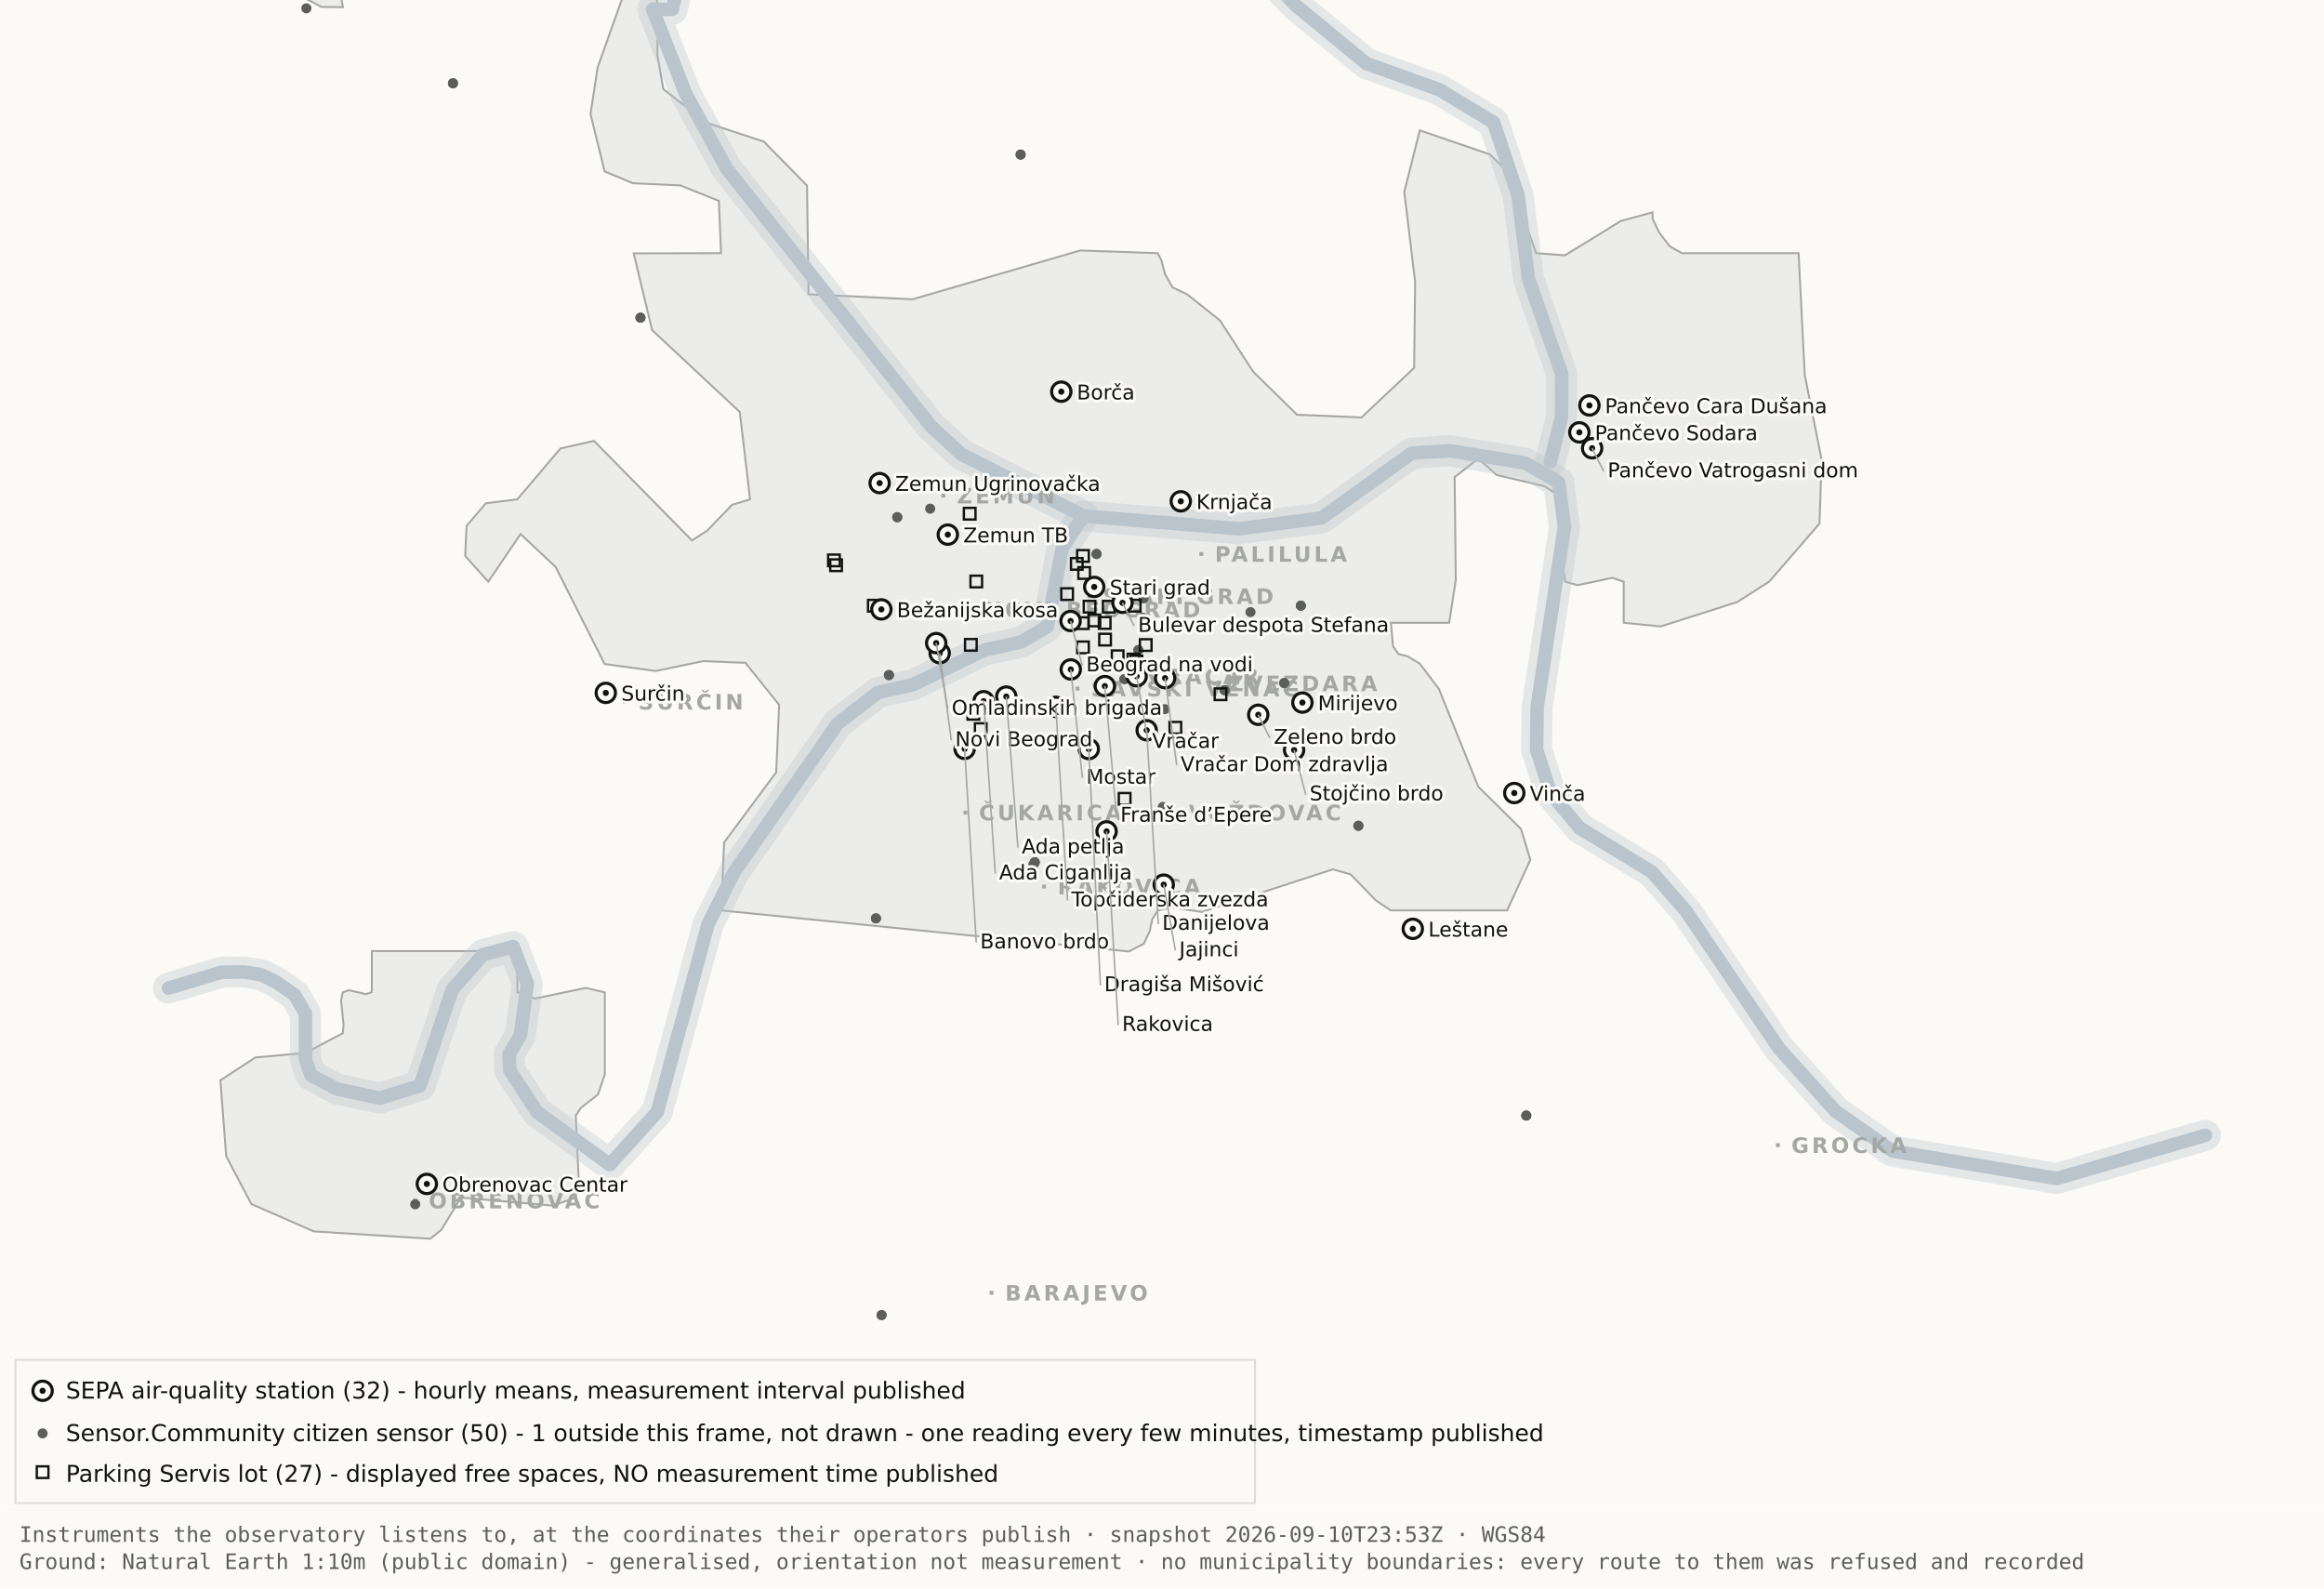
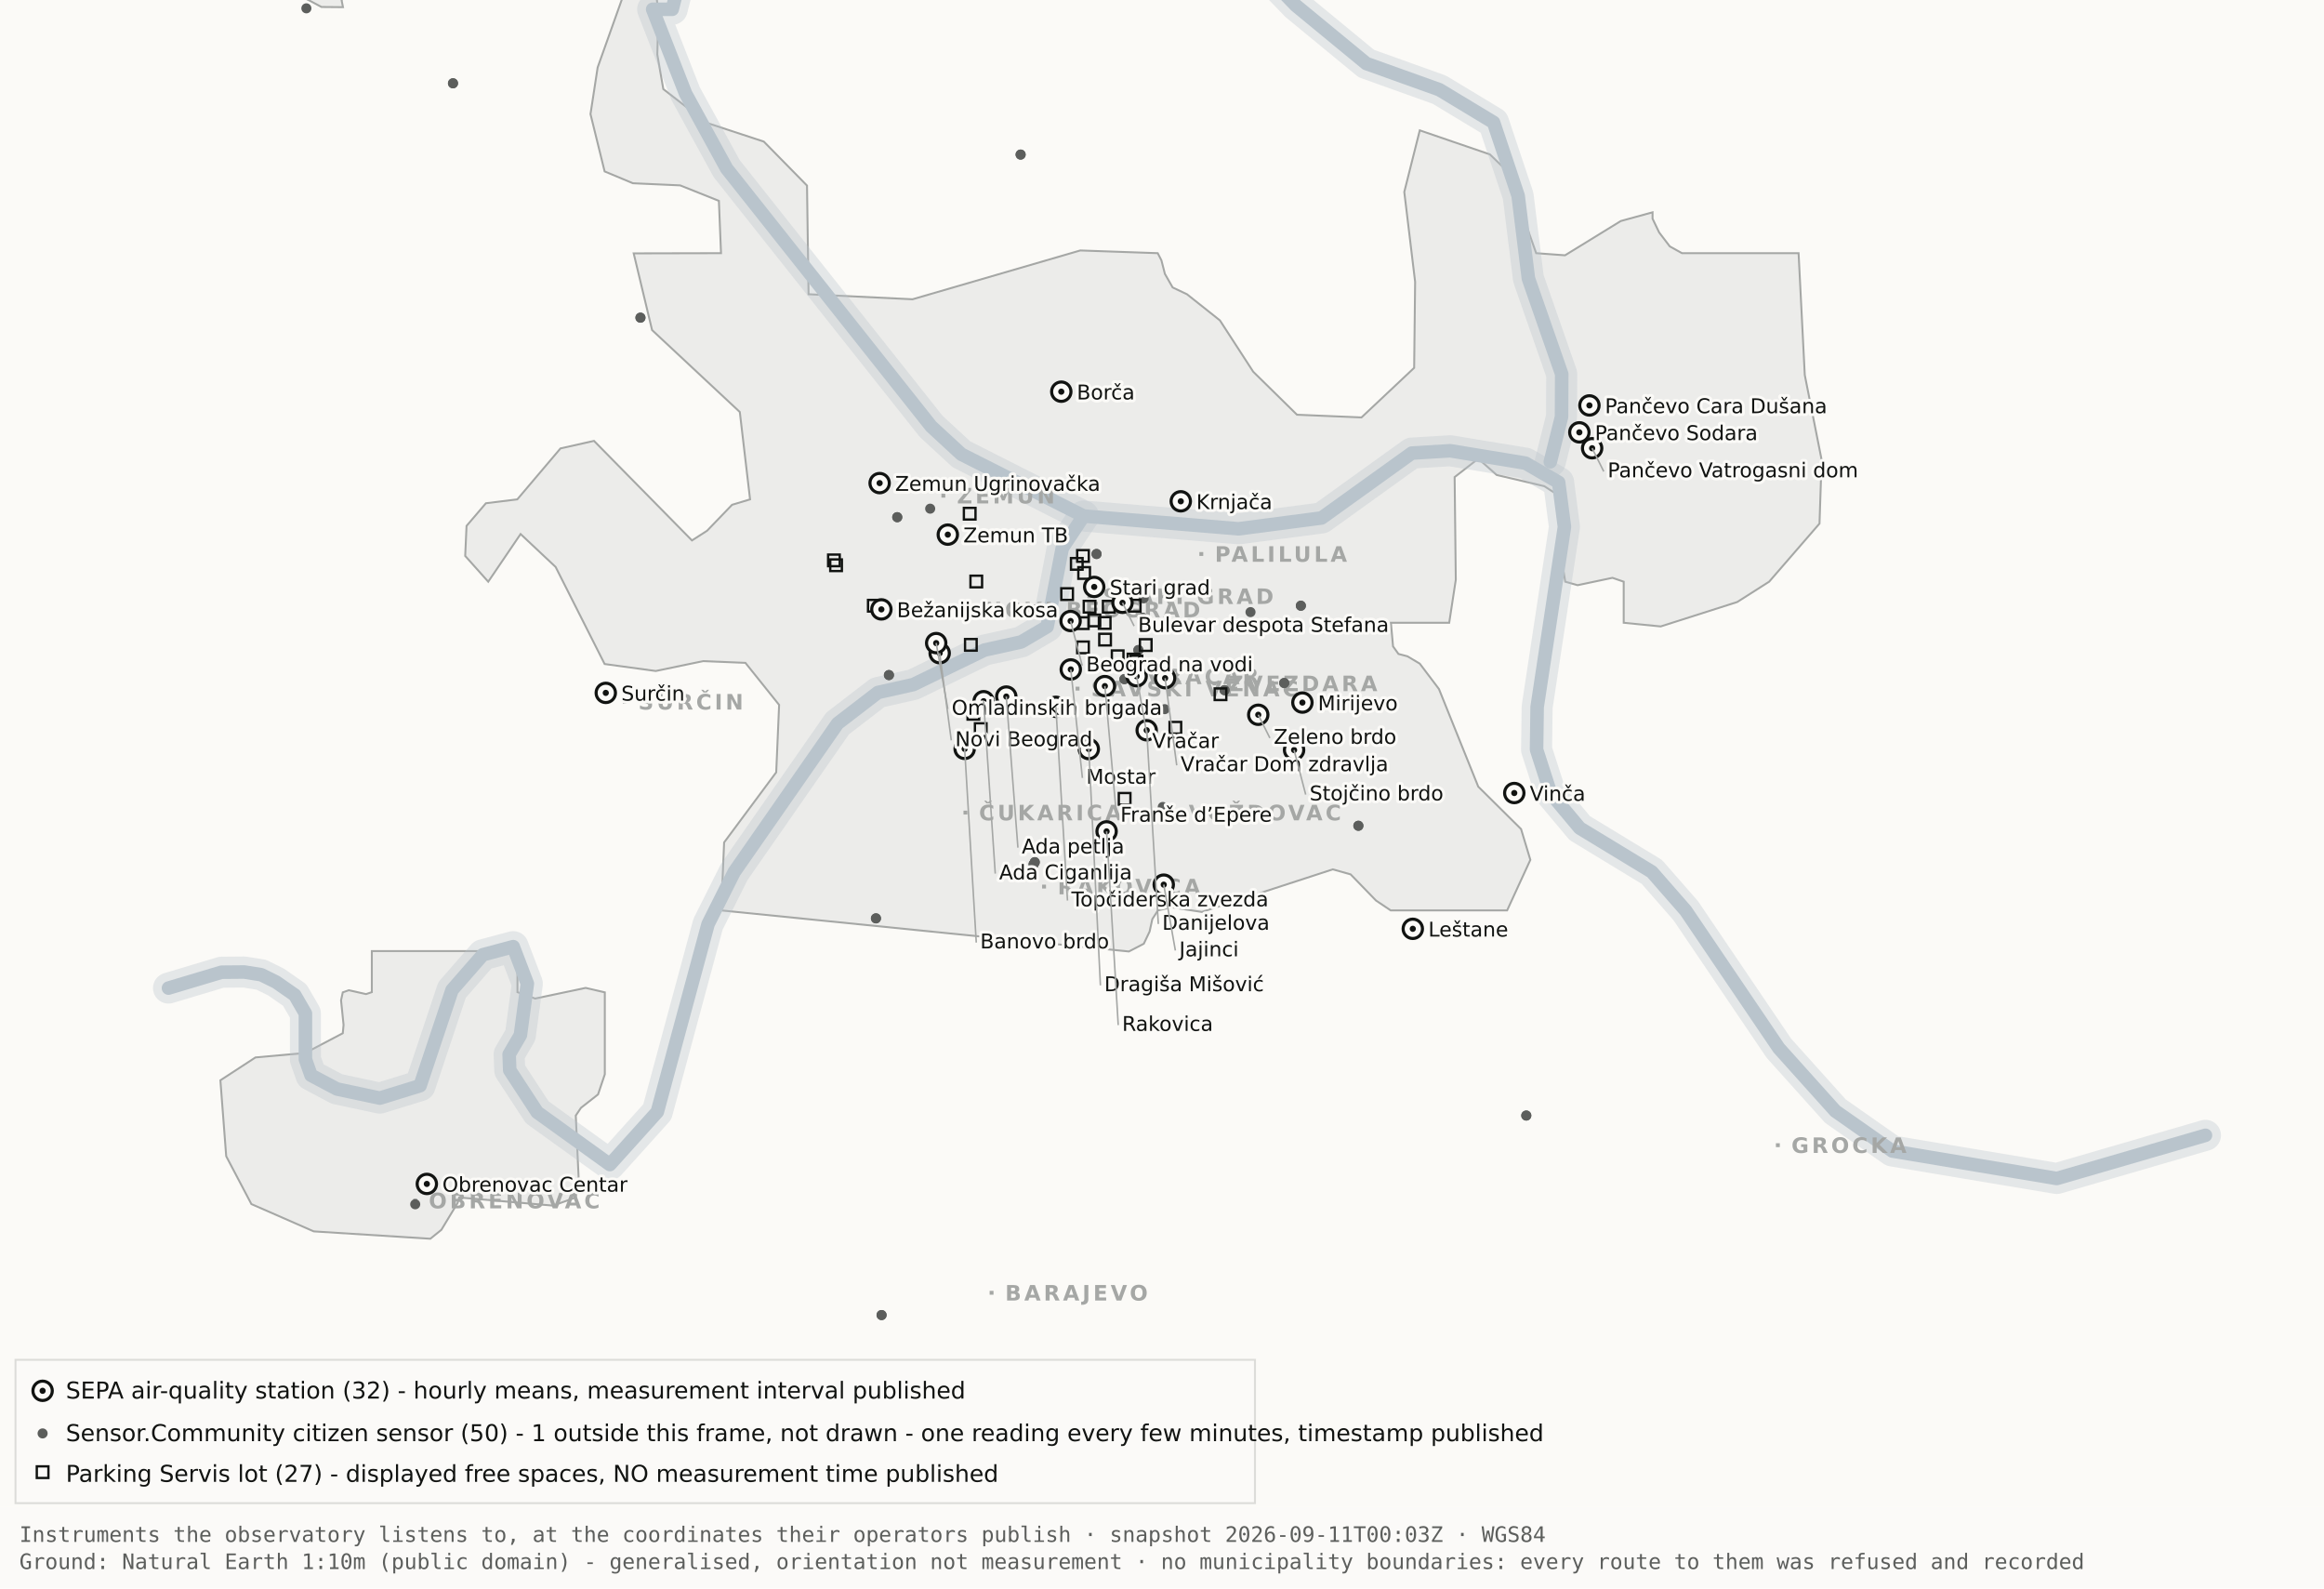
<svg xmlns="http://www.w3.org/2000/svg" viewBox="0 0 1200 820" width="1200" height="820" role="img" aria-label="Map 1 - Instruments">
  <rect x="0" y="0" width="1200" height="820" fill="#fbfaf7" />
  <path d="M192.0,-34.8 L192.1,-17.6 L189.5,-19.9 L182.4,-10.7 L176.4,0.2 L177.1,3.7 L166.0,3.6 L138.0,-11.3 L131.8,-17.6 L130.3,-34.7 L134.1,-45.9 L158.3,-76.4 L166.7,-82.3 L177.1,-81.2 L183.0,-72.1 L192.0,-34.8 Z" fill="#ececea" stroke="#a5a7a5" stroke-width="1" fill-rule="evenodd" />
  <path d="M417.5,151.9 L471.2,154.5 L557.8,129.3 L597.8,130.7 L599.7,134.4 L601.5,141.4 L605.5,148.4 L612.9,151.9 L629.9,165.4 L647.1,191.9 L669.7,214.1 L703.0,215.5 L730.2,189.9 L730.7,145.5 L725.1,99.1 L733.1,67.3 L769.3,79.7 L778.2,88.3 L793.2,130.7 L808.1,131.8 L836.9,114.1 L853.3,109.6 L853.3,112.9 L856.7,120.0 L862.2,127.2 L868.5,130.7 L928.7,130.7 L931.9,193.6 L940.6,237.4 L939.5,270.3 L913.5,300.3 L897.0,310.8 L857.5,323.4 L838.4,321.5 L838.4,300.3 L832.6,298.3 L814.6,302.1 L808.2,300.3 L806.9,292.0 L809.7,266.1 L808.2,258.0 L797.4,251.0 L772.8,245.2 L763.3,236.8 L751.1,246.3 L751.7,299.3 L748.3,321.5 L718.2,321.5 L719.3,333.7 L722.1,337.6 L726.7,338.8 L733.1,342.6 L743.0,355.7 L763.3,406.1 L785.4,428.0 L790.2,443.9 L778.2,470.0 L718.1,470.0 L710.5,464.9 L697.4,451.4 L688.2,448.8 L620.6,470.8 L604.9,468.4 L597.9,470.0 L595.0,474.5 L593.6,480.9 L590.6,487.2 L582.9,491.2 L372.4,470.0 L373.9,434.9 L400.8,398.7 L402.3,363.9 L384.9,342.2 L363.1,341.3 L338.6,346.4 L312.2,342.8 L286.9,292.7 L268.8,275.7 L252.1,300.3 L240.2,287.0 L240.9,271.5 L250.9,259.8 L267.1,257.8 L289.4,231.5 L306.7,227.6 L357.3,279.0 L365.1,274.0 L378.0,260.6 L387.3,257.8 L382.0,212.7 L336.7,170.4 L327.2,130.8 L372.3,130.7 L371.2,103.7 L351.2,95.7 L326.8,94.6 L312.2,88.5 L304.9,58.9 L308.6,34.8 L327.3,-17.7 L337.9,-11.0 L340.0,6.7 L339.4,28.1 L342.5,46.0 L364.9,63.4 L394.4,73.1 L416.7,95.8 L417.5,151.9 Z" fill="#ececea" stroke="#a5a7a5" stroke-width="1" fill-rule="evenodd" />
  <path d="M267.2,512.2 L276.3,515.5 L302.4,510.0 L312.3,512.3 L312.3,554.6 L308.8,565.0 L300.0,571.9 L297.3,575.9 L298.9,610.7 L297.2,618.2 L285.6,622.4 L237.1,618.2 L236.3,621.0 L227.9,634.9 L222.2,639.5 L162.0,635.7 L129.8,621.6 L116.8,596.9 L113.8,557.7 L131.9,545.9 L157.6,543.6 L177.0,533.4 L177.4,529.1 L176.1,516.4 L177.0,512.3 L180.1,511.2 L189.0,513.2 L192.0,512.2 L192.0,491.0 L267.2,491.0 L267.2,512.2 Z" fill="#ececea" stroke="#a5a7a5" stroke-width="1" fill-rule="evenodd" />
  <path d="M87.0,510.1 L114.4,501.9 L126.1,501.8 L134.9,503.2 L142.6,507.0 L152.2,513.7 L157.7,523.2 L157.7,546.9 L160.6,555.1 L174.0,562.2 L196.1,566.9 L216.9,560.5 L233.4,511.1 L249.3,492.9 L265.0,488.7 L272.3,507.8 L268.7,534.4 L262.9,544.3 L263.2,552.5 L277.4,574.2 L314.9,601.2 L339.4,574.0 L365.6,477.1 L379.1,450.2 L432.5,373.5 L453.3,357.5 L471.6,353.4 L508.3,335.6 L527.3,331.4 L540.7,323.5 L548.5,283.0 L559.5,266.4" fill="none" stroke="#b9c4cc" stroke-width="16" stroke-opacity="0.35" stroke-linejoin="round" stroke-linecap="round" />
  <path d="M411.7,-177.5 L426.7,-103.9 L394.7,-58.3 L355.0,-26.6 L347.1,4.8 L337.0,4.8 L354.0,48.3 L375.2,87.0 L480.8,220.1 L496.4,234.5 L559.5,266.4 L639.5,273.0 L682.4,267.4 L729.0,233.9 L748.8,232.7 L787.7,239.1 L804.8,249.0 L807.8,272.0 L793.7,365.0 L793.4,387.0 L800.7,409.6 L815.7,427.5 L852.9,450.1 L870.4,470.1 L918.5,541.1 L947.7,573.6 L977.1,594.2 L1062.0,608.4 L1138.8,586.1" fill="none" stroke="#b9c4cc" stroke-width="16" stroke-opacity="0.35" stroke-linejoin="round" stroke-linecap="round" />
  <path d="M534.0,-142.1 L558.9,-95.2 L590.2,-64.2 L638.6,-28.7 L669.2,2.9 L705.5,32.8 L743.2,46.3 L771.2,63.2 L783.9,101.1 L789.2,143.8 L806.4,193.1 L806.3,215.2 L800.5,238.4" fill="none" stroke="#b9c4cc" stroke-width="16" stroke-opacity="0.35" stroke-linejoin="round" stroke-linecap="round" />
  <path d="M87.0,510.1 L114.4,501.9 L126.1,501.8 L134.9,503.2 L142.6,507.0 L152.2,513.7 L157.7,523.2 L157.7,546.9 L160.6,555.1 L174.0,562.2 L196.1,566.9 L216.9,560.5 L233.4,511.1 L249.3,492.9 L265.0,488.7 L272.3,507.8 L268.7,534.4 L262.9,544.3 L263.2,552.5 L277.4,574.2 L314.9,601.2 L339.4,574.0 L365.6,477.1 L379.1,450.2 L432.5,373.5 L453.3,357.5 L471.6,353.4 L508.3,335.6 L527.3,331.4 L540.7,323.5 L548.5,283.0 L559.5,266.4" fill="none" stroke="#b9c4cc" stroke-width="7" stroke-opacity="1" stroke-linejoin="round" stroke-linecap="round" />
  <path d="M411.7,-177.5 L426.7,-103.9 L394.7,-58.3 L355.0,-26.6 L347.1,4.8 L337.0,4.8 L354.0,48.3 L375.2,87.0 L480.8,220.1 L496.4,234.5 L559.5,266.4 L639.5,273.0 L682.4,267.4 L729.0,233.9 L748.8,232.7 L787.7,239.1 L804.8,249.0 L807.8,272.0 L793.7,365.0 L793.4,387.0 L800.7,409.6 L815.7,427.5 L852.9,450.1 L870.4,470.1 L918.5,541.1 L947.7,573.6 L977.1,594.2 L1062.0,608.4 L1138.8,586.1" fill="none" stroke="#b9c4cc" stroke-width="7" stroke-opacity="1" stroke-linejoin="round" stroke-linecap="round" />
  <path d="M534.0,-142.1 L558.9,-95.2 L590.2,-64.2 L638.6,-28.7 L669.2,2.9 L705.5,32.8 L743.2,46.3 L771.2,63.2 L783.9,101.1 L789.2,143.8 L806.4,193.1 L806.3,215.2 L800.5,238.4" fill="none" stroke="#b9c4cc" stroke-width="7" stroke-opacity="1" stroke-linejoin="round" stroke-linecap="round" />
  <rect x="561.5" y="306.8" width="2" height="2" fill="#a5a7a5" />
  <text x="569.5" y="311.8" font-family="Carlito, DejaVu Sans, Arial, sans-serif" font-size="11" font-weight="600" letter-spacing="1.5" fill="#a5a7a5">STARI GRAD</text>
  <rect x="584.0" y="348.2" width="2" height="2" fill="#a5a7a5" />
  <text x="592.0" y="353.2" font-family="Carlito, DejaVu Sans, Arial, sans-serif" font-size="11" font-weight="600" letter-spacing="1.5" fill="#a5a7a5">VRAČAR</text>
  <rect x="555.4" y="354.5" width="2" height="2" fill="#a5a7a5" />
  <text x="563.4" y="359.5" font-family="Carlito, DejaVu Sans, Arial, sans-serif" font-size="11" font-weight="600" letter-spacing="1.5" fill="#a5a7a5">SAVSKI VENAC</text>
  <rect x="500.2" y="313.7" width="2" height="2" fill="#a5a7a5" />
  <text x="508.2" y="318.7" font-family="Carlito, DejaVu Sans, Arial, sans-serif" font-size="11" font-weight="600" letter-spacing="1.5" fill="#a5a7a5">NOVI BEOGRAD</text>
  <rect x="486.1" y="254.9" width="2" height="2" fill="#a5a7a5" />
  <text x="494.1" y="259.9" font-family="Carlito, DejaVu Sans, Arial, sans-serif" font-size="11" font-weight="600" letter-spacing="1.5" fill="#a5a7a5">ZEMUN</text>
  <rect x="619.3" y="285.0" width="2" height="2" fill="#a5a7a5" />
  <text x="627.3" y="290.0" font-family="Carlito, DejaVu Sans, Arial, sans-serif" font-size="11" font-weight="600" letter-spacing="1.5" fill="#a5a7a5">PALILULA</text>
  <rect x="626.1" y="351.8" width="2" height="2" fill="#a5a7a5" />
  <text x="634.1" y="356.8" font-family="Carlito, DejaVu Sans, Arial, sans-serif" font-size="11" font-weight="600" letter-spacing="1.5" fill="#a5a7a5">ZVEZDARA</text>
  <rect x="605.8" y="418.5" width="2" height="2" fill="#a5a7a5" />
  <text x="613.8" y="423.5" font-family="Carlito, DejaVu Sans, Arial, sans-serif" font-size="11" font-weight="600" letter-spacing="1.5" fill="#a5a7a5">VOŽDOVAC</text>
  <rect x="497.5" y="418.5" width="2" height="2" fill="#a5a7a5" />
  <text x="505.5" y="423.5" font-family="Carlito, DejaVu Sans, Arial, sans-serif" font-size="11" font-weight="600" letter-spacing="1.5" fill="#a5a7a5">ČUKARICA</text>
  <rect x="538.1" y="456.7" width="2" height="2" fill="#a5a7a5" />
  <text x="546.1" y="461.7" font-family="Carlito, DejaVu Sans, Arial, sans-serif" font-size="11" font-weight="600" letter-spacing="1.5" fill="#a5a7a5">RAKOVICA</text>
  <rect x="321.6" y="361.3" width="2" height="2" fill="#a5a7a5" />
  <text x="329.6" y="366.3" font-family="Carlito, DejaVu Sans, Arial, sans-serif" font-size="11" font-weight="600" letter-spacing="1.5" fill="#a5a7a5">SURČIN</text>
  <rect x="917.0" y="590.2" width="2" height="2" fill="#a5a7a5" />
  <text x="925.0" y="595.2" font-family="Carlito, DejaVu Sans, Arial, sans-serif" font-size="11" font-weight="600" letter-spacing="1.5" fill="#a5a7a5">GROCKA</text>
  <rect x="213.4" y="618.8" width="2" height="2" fill="#a5a7a5" />
  <text x="221.4" y="623.8" font-family="Carlito, DejaVu Sans, Arial, sans-serif" font-size="11" font-weight="600" letter-spacing="1.5" fill="#a5a7a5">OBRENOVAC</text>
  <rect x="511.0" y="666.4" width="2" height="2" fill="#a5a7a5" />
  <text x="519.0" y="671.4" font-family="Carlito, DejaVu Sans, Arial, sans-serif" font-size="11" font-weight="600" letter-spacing="1.5" fill="#a5a7a5">BARAJEVO</text>
  <rect x="727.5" y="876.2" width="2" height="2" fill="#a5a7a5" />
  <text x="735.5" y="881.2" font-family="Carlito, DejaVu Sans, Arial, sans-serif" font-size="11" font-weight="600" letter-spacing="1.5" fill="#a5a7a5">SOPOT</text>
  <circle cx="533.7" cy="446.2" r="2.6" fill="#5c5e5c" />
  <circle cx="533.7" cy="446.2" r="2.6" fill="#5c5e5c" />
  <circle cx="534.3" cy="445.1" r="2.6" fill="#5c5e5c" />
  <circle cx="534.3" cy="445.1" r="2.6" fill="#5c5e5c" />
  <circle cx="497.3" cy="382.9" r="2.6" fill="#5c5e5c" />
  <circle cx="497.3" cy="382.9" r="2.6" fill="#5c5e5c" />
  <circle cx="330.7" cy="164.0" r="2.6" fill="#5c5e5c" />
  <circle cx="330.7" cy="164.0" r="2.6" fill="#5c5e5c" />
  <circle cx="663.1" cy="352.6" r="2.6" fill="#5c5e5c" />
  <circle cx="663.1" cy="352.6" r="2.6" fill="#5c5e5c" />
  <circle cx="601.4" cy="366.1" r="2.6" fill="#5c5e5c" />
  <circle cx="214.4" cy="621.7" r="2.6" fill="#5c5e5c" />
  <circle cx="463.3" cy="267.0" r="2.6" fill="#5c5e5c" />
  <circle cx="463.3" cy="267.0" r="2.6" fill="#5c5e5c" />
  <circle cx="600.4" cy="416.6" r="2.6" fill="#5c5e5c" />
  <circle cx="671.7" cy="312.7" r="2.6" fill="#5c5e5c" />
  <circle cx="671.7" cy="312.7" r="2.6" fill="#5c5e5c" />
  <circle cx="587.8" cy="335.6" r="2.6" fill="#5c5e5c" />
  <circle cx="587.8" cy="335.6" r="2.6" fill="#5c5e5c" />
  <circle cx="455.2" cy="678.9" r="2.6" fill="#5c5e5c" />
  <circle cx="455.2" cy="678.9" r="2.6" fill="#5c5e5c" />
  <circle cx="590.5" cy="308.9" r="2.6" fill="#5c5e5c" />
  <circle cx="598.6" cy="324.2" r="2.6" fill="#5c5e5c" />
  <circle cx="598.6" cy="324.2" r="2.6" fill="#5c5e5c" />
  <circle cx="233.9" cy="43.0" r="2.6" fill="#5c5e5c" />
  <circle cx="233.9" cy="43.0" r="2.6" fill="#5c5e5c" />
  <circle cx="566.2" cy="286.0" r="2.6" fill="#5c5e5c" />
  <circle cx="566.2" cy="286.0" r="2.6" fill="#5c5e5c" />
  <circle cx="589.9" cy="318.9" r="2.6" fill="#5c5e5c" />
  <circle cx="589.9" cy="318.9" r="2.6" fill="#5c5e5c" />
  <circle cx="701.4" cy="426.3" r="2.6" fill="#5c5e5c" />
  <circle cx="701.4" cy="426.3" r="2.6" fill="#5c5e5c" />
  <circle cx="480.3" cy="262.6" r="2.6" fill="#5c5e5c" />
  <circle cx="533.8" cy="314.8" r="2.6" fill="#5c5e5c" />
  <circle cx="533.8" cy="314.8" r="2.6" fill="#5c5e5c" />
  <circle cx="527.0" cy="79.8" r="2.6" fill="#5c5e5c" />
  <circle cx="527.0" cy="79.8" r="2.6" fill="#5c5e5c" />
  <circle cx="788.1" cy="575.9" r="2.6" fill="#5c5e5c" />
  <circle cx="788.1" cy="575.9" r="2.6" fill="#5c5e5c" />
  <circle cx="580.6" cy="350.6" r="2.6" fill="#5c5e5c" />
  <circle cx="580.6" cy="350.6" r="2.6" fill="#5c5e5c" />
  <circle cx="452.3" cy="474.1" r="2.6" fill="#5c5e5c" />
  <circle cx="452.3" cy="474.1" r="2.6" fill="#5c5e5c" />
  <circle cx="632.3" cy="356.3" r="2.6" fill="#5c5e5c" />
  <circle cx="632.3" cy="356.3" r="2.6" fill="#5c5e5c" />
  <circle cx="158.2" cy="4.3" r="2.6" fill="#5c5e5c" />
  <circle cx="459.0" cy="348.5" r="2.6" fill="#5c5e5c" />
  <circle cx="459.0" cy="348.5" r="2.6" fill="#5c5e5c" />
  <circle cx="645.7" cy="316.0" r="2.6" fill="#5c5e5c" />
  <rect x="582.3" y="337.5" width="6" height="6" fill="none" stroke="#111311" stroke-width="1.2" />
  <rect x="582.9" y="309.7" width="6" height="6" fill="none" stroke="#111311" stroke-width="1.2" />
  <rect x="556.2" y="331.2" width="6" height="6" fill="none" stroke="#111311" stroke-width="1.2" />
  <rect x="567.6" y="327.2" width="6" height="6" fill="none" stroke="#111311" stroke-width="1.2" />
  <rect x="559.6" y="310.2" width="6" height="6" fill="none" stroke="#111311" stroke-width="1.2" />
  <rect x="497.7" y="262.2" width="6" height="6" fill="none" stroke="#111311" stroke-width="1.2" />
  <rect x="567.4" y="318.6" width="6" height="6" fill="none" stroke="#111311" stroke-width="1.2" />
  <rect x="588.6" y="330.0" width="6" height="6" fill="none" stroke="#111311" stroke-width="1.2" />
  <rect x="562.1" y="317.3" width="6" height="6" fill="none" stroke="#111311" stroke-width="1.2" />
  <rect x="499.6" y="365.5" width="6" height="6" fill="none" stroke="#111311" stroke-width="1.2" />
  <rect x="498.3" y="329.9" width="6" height="6" fill="none" stroke="#111311" stroke-width="1.2" />
  <rect x="448.2" y="309.7" width="6" height="6" fill="none" stroke="#111311" stroke-width="1.2" />
  <rect x="428.7" y="288.8" width="6" height="6" fill="none" stroke="#111311" stroke-width="1.2" />
  <rect x="627.2" y="355.4" width="6" height="6" fill="none" stroke="#111311" stroke-width="1.2" />
  <rect x="548.0" y="303.7" width="6" height="6" fill="none" stroke="#111311" stroke-width="1.2" />
  <rect x="556.8" y="292.8" width="6" height="6" fill="none" stroke="#111311" stroke-width="1.2" />
  <rect x="556.1" y="318.7" width="6" height="6" fill="none" stroke="#111311" stroke-width="1.2" />
  <rect x="603.9" y="372.7" width="6" height="6" fill="none" stroke="#111311" stroke-width="1.2" />
  <rect x="427.6" y="286.3" width="6" height="6" fill="none" stroke="#111311" stroke-width="1.2" />
  <rect x="556.2" y="284.0" width="6" height="6" fill="none" stroke="#111311" stroke-width="1.2" />
  <rect x="501.1" y="297.2" width="6" height="6" fill="none" stroke="#111311" stroke-width="1.2" />
  <rect x="569.5" y="310.2" width="6" height="6" fill="none" stroke="#111311" stroke-width="1.2" />
  <rect x="574.1" y="335.8" width="6" height="6" fill="none" stroke="#111311" stroke-width="1.2" />
  <rect x="577.7" y="409.4" width="6" height="6" fill="none" stroke="#111311" stroke-width="1.2" />
  <rect x="553.0" y="288.1" width="6" height="6" fill="none" stroke="#111311" stroke-width="1.2" />
  <rect x="583.8" y="338.5" width="6" height="6" fill="none" stroke="#111311" stroke-width="1.2" />
  <rect x="503.4" y="373.4" width="6" height="6" fill="none" stroke="#111311" stroke-width="1.2" />
  <circle cx="507.9" cy="362.0" r="5" fill="#fbfaf7" stroke="#111311" stroke-width="1.6" />
  <circle cx="507.9" cy="362.0" r="1.6" fill="#111311" />
  <circle cx="519.6" cy="359.6" r="5" fill="#fbfaf7" stroke="#111311" stroke-width="1.6" />
  <circle cx="519.6" cy="359.6" r="1.6" fill="#111311" />
  <circle cx="498.1" cy="386.6" r="5" fill="#fbfaf7" stroke="#111311" stroke-width="1.6" />
  <circle cx="498.1" cy="386.6" r="1.6" fill="#111311" />
  <circle cx="552.8" cy="320.6" r="5" fill="#fbfaf7" stroke="#111311" stroke-width="1.6" />
  <circle cx="552.8" cy="320.6" r="1.6" fill="#111311" />
  <circle cx="455.1" cy="314.6" r="5" fill="#fbfaf7" stroke="#111311" stroke-width="1.6" />
  <circle cx="455.1" cy="314.6" r="1.6" fill="#111311" />
  <circle cx="548.0" cy="202.2" r="5" fill="#fbfaf7" stroke="#111311" stroke-width="1.6" />
  <circle cx="548.0" cy="202.2" r="1.6" fill="#111311" />
  <circle cx="579.6" cy="311.2" r="5" fill="#fbfaf7" stroke="#111311" stroke-width="1.6" />
  <circle cx="579.6" cy="311.2" r="1.6" fill="#111311" />
  <circle cx="592.1" cy="377.0" r="5" fill="#fbfaf7" stroke="#111311" stroke-width="1.6" />
  <circle cx="592.1" cy="377.0" r="1.6" fill="#111311" />
  <circle cx="562.2" cy="386.7" r="5" fill="#fbfaf7" stroke="#111311" stroke-width="1.6" />
  <circle cx="562.2" cy="386.7" r="1.6" fill="#111311" />
  <circle cx="570.5" cy="354.2" r="5" fill="#fbfaf7" stroke="#111311" stroke-width="1.6" />
  <circle cx="570.5" cy="354.2" r="1.6" fill="#111311" />
  <circle cx="600.9" cy="456.7" r="5" fill="#fbfaf7" stroke="#111311" stroke-width="1.6" />
  <circle cx="600.9" cy="456.7" r="1.6" fill="#111311" />
  <circle cx="609.7" cy="258.8" r="5" fill="#fbfaf7" stroke="#111311" stroke-width="1.6" />
  <circle cx="609.7" cy="258.8" r="1.6" fill="#111311" />
  <circle cx="729.5" cy="479.5" r="5" fill="#fbfaf7" stroke="#111311" stroke-width="1.6" />
  <circle cx="729.5" cy="479.5" r="1.6" fill="#111311" />
  <circle cx="672.5" cy="362.7" r="5" fill="#fbfaf7" stroke="#111311" stroke-width="1.6" />
  <circle cx="672.5" cy="362.7" r="1.6" fill="#111311" />
  <circle cx="552.9" cy="345.6" r="5" fill="#fbfaf7" stroke="#111311" stroke-width="1.6" />
  <circle cx="552.9" cy="345.6" r="1.6" fill="#111311" />
  <circle cx="485.2" cy="337.2" r="5" fill="#fbfaf7" stroke="#111311" stroke-width="1.6" />
  <circle cx="485.2" cy="337.2" r="1.6" fill="#111311" />
  <circle cx="220.4" cy="611.2" r="5" fill="#fbfaf7" stroke="#111311" stroke-width="1.6" />
  <circle cx="220.4" cy="611.2" r="1.6" fill="#111311" />
  <circle cx="483.4" cy="332.0" r="5" fill="#fbfaf7" stroke="#111311" stroke-width="1.6" />
  <circle cx="483.4" cy="332.0" r="1.6" fill="#111311" />
  <circle cx="820.7" cy="209.3" r="5" fill="#fbfaf7" stroke="#111311" stroke-width="1.6" />
  <circle cx="820.7" cy="209.3" r="1.6" fill="#111311" />
  <circle cx="815.5" cy="223.2" r="5" fill="#fbfaf7" stroke="#111311" stroke-width="1.6" />
  <circle cx="815.5" cy="223.2" r="1.6" fill="#111311" />
  <circle cx="822.1" cy="231.4" r="5" fill="#fbfaf7" stroke="#111311" stroke-width="1.6" />
  <circle cx="822.1" cy="231.4" r="1.6" fill="#111311" />
  <circle cx="571.4" cy="429.2" r="5" fill="#fbfaf7" stroke="#111311" stroke-width="1.6" />
  <circle cx="571.4" cy="429.2" r="1.6" fill="#111311" />
  <circle cx="565.0" cy="303.0" r="5" fill="#fbfaf7" stroke="#111311" stroke-width="1.6" />
  <circle cx="565.0" cy="303.0" r="1.6" fill="#111311" />
  <circle cx="668.2" cy="387.2" r="5" fill="#fbfaf7" stroke="#111311" stroke-width="1.6" />
  <circle cx="668.2" cy="387.2" r="1.6" fill="#111311" />
  <circle cx="312.8" cy="357.7" r="5" fill="#fbfaf7" stroke="#111311" stroke-width="1.6" />
  <circle cx="312.8" cy="357.7" r="1.6" fill="#111311" />
  <circle cx="545.2" cy="364.9" r="5" fill="#fbfaf7" stroke="#111311" stroke-width="1.6" />
  <circle cx="545.2" cy="364.9" r="1.6" fill="#111311" />
  <circle cx="781.9" cy="409.4" r="5" fill="#fbfaf7" stroke="#111311" stroke-width="1.6" />
  <circle cx="781.9" cy="409.4" r="1.6" fill="#111311" />
  <circle cx="586.9" cy="349.1" r="5" fill="#fbfaf7" stroke="#111311" stroke-width="1.6" />
  <circle cx="586.9" cy="349.1" r="1.6" fill="#111311" />
  <circle cx="601.6" cy="350.1" r="5" fill="#fbfaf7" stroke="#111311" stroke-width="1.6" />
  <circle cx="601.6" cy="350.1" r="1.6" fill="#111311" />
  <circle cx="649.7" cy="369.0" r="5" fill="#fbfaf7" stroke="#111311" stroke-width="1.6" />
  <circle cx="649.7" cy="369.0" r="1.6" fill="#111311" />
  <circle cx="489.4" cy="276.0" r="5" fill="#fbfaf7" stroke="#111311" stroke-width="1.6" />
  <circle cx="489.4" cy="276.0" r="1.6" fill="#111311" />
  <circle cx="454.2" cy="249.4" r="5" fill="#fbfaf7" stroke="#111311" stroke-width="1.6" />
  <circle cx="454.2" cy="249.4" r="1.6" fill="#111311" />
  <text x="556.0" y="206.2" font-family="Carlito, DejaVu Sans, Arial, sans-serif" font-size="10.5" fill="#111311" paint-order="stroke" stroke="#fbfaf7" stroke-width="3" stroke-linejoin="round">Borča</text>
  <text x="828.7" y="213.3" font-family="Carlito, DejaVu Sans, Arial, sans-serif" font-size="10.5" fill="#111311" paint-order="stroke" stroke="#fbfaf7" stroke-width="3" stroke-linejoin="round">Pančevo Cara Dušana</text>
  <text x="823.5" y="227.2" font-family="Carlito, DejaVu Sans, Arial, sans-serif" font-size="10.5" fill="#111311" paint-order="stroke" stroke="#fbfaf7" stroke-width="3" stroke-linejoin="round">Pančevo Sodara</text>
  <line x1="822.1" y1="231.4" x2="828.1" y2="243.4" stroke="#a5a7a5" stroke-width=".8" />
  <text x="830.1" y="246.4" font-family="Carlito, DejaVu Sans, Arial, sans-serif" font-size="10.5" fill="#111311" paint-order="stroke" stroke="#fbfaf7" stroke-width="3" stroke-linejoin="round">Pančevo Vatrogasni dom</text>
  <text x="462.2" y="253.4" font-family="Carlito, DejaVu Sans, Arial, sans-serif" font-size="10.5" fill="#111311" paint-order="stroke" stroke="#fbfaf7" stroke-width="3" stroke-linejoin="round">Zemun Ugrinovačka</text>
  <text x="617.7" y="262.8" font-family="Carlito, DejaVu Sans, Arial, sans-serif" font-size="10.5" fill="#111311" paint-order="stroke" stroke="#fbfaf7" stroke-width="3" stroke-linejoin="round">Krnjača</text>
  <text x="497.4" y="280.0" font-family="Carlito, DejaVu Sans, Arial, sans-serif" font-size="10.5" fill="#111311" paint-order="stroke" stroke="#fbfaf7" stroke-width="3" stroke-linejoin="round">Zemun TB</text>
  <text x="573.0" y="307.0" font-family="Carlito, DejaVu Sans, Arial, sans-serif" font-size="10.5" fill="#111311" paint-order="stroke" stroke="#fbfaf7" stroke-width="3" stroke-linejoin="round">Stari grad</text>
  <line x1="579.6" y1="311.2" x2="585.6" y2="323.2" stroke="#a5a7a5" stroke-width=".8" />
  <text x="587.6" y="326.2" font-family="Carlito, DejaVu Sans, Arial, sans-serif" font-size="10.5" fill="#111311" paint-order="stroke" stroke="#fbfaf7" stroke-width="3" stroke-linejoin="round">Bulevar despota Stefana</text>
  <text x="463.1" y="318.6" font-family="Carlito, DejaVu Sans, Arial, sans-serif" font-size="10.5" fill="#111311" paint-order="stroke" stroke="#fbfaf7" stroke-width="3" stroke-linejoin="round">Bežanijska kosa</text>
  <line x1="552.8" y1="320.6" x2="558.8" y2="343.6" stroke="#a5a7a5" stroke-width=".8" />
  <text x="560.8" y="346.6" font-family="Carlito, DejaVu Sans, Arial, sans-serif" font-size="10.5" fill="#111311" paint-order="stroke" stroke="#fbfaf7" stroke-width="3" stroke-linejoin="round">Beograd na vodi</text>
  <line x1="483.4" y1="332.0" x2="489.4" y2="366.0" stroke="#a5a7a5" stroke-width=".8" />
  <text x="491.4" y="369.0" font-family="Carlito, DejaVu Sans, Arial, sans-serif" font-size="10.5" fill="#111311" paint-order="stroke" stroke="#fbfaf7" stroke-width="3" stroke-linejoin="round">Omladinskih brigada</text>
  <line x1="485.2" y1="337.2" x2="491.2" y2="382.2" stroke="#a5a7a5" stroke-width=".8" />
  <text x="493.2" y="385.2" font-family="Carlito, DejaVu Sans, Arial, sans-serif" font-size="10.5" fill="#111311" paint-order="stroke" stroke="#fbfaf7" stroke-width="3" stroke-linejoin="round">Novi Beograd</text>
  <line x1="552.9" y1="345.6" x2="558.9" y2="401.6" stroke="#a5a7a5" stroke-width=".8" />
  <text x="560.9" y="404.6" font-family="Carlito, DejaVu Sans, Arial, sans-serif" font-size="10.5" fill="#111311" paint-order="stroke" stroke="#fbfaf7" stroke-width="3" stroke-linejoin="round">Mostar</text>
  <line x1="586.9" y1="349.1" x2="592.9" y2="383.1" stroke="#a5a7a5" stroke-width=".8" />
  <text x="594.9" y="386.1" font-family="Carlito, DejaVu Sans, Arial, sans-serif" font-size="10.5" fill="#111311" paint-order="stroke" stroke="#fbfaf7" stroke-width="3" stroke-linejoin="round">Vračar</text>
  <line x1="601.6" y1="350.1" x2="607.6" y2="395.1" stroke="#a5a7a5" stroke-width=".8" />
  <text x="609.6" y="398.1" font-family="Carlito, DejaVu Sans, Arial, sans-serif" font-size="10.5" fill="#111311" paint-order="stroke" stroke="#fbfaf7" stroke-width="3" stroke-linejoin="round">Vračar Dom zdravlja</text>
  <line x1="570.5" y1="354.2" x2="576.5" y2="421.2" stroke="#a5a7a5" stroke-width=".8" />
  <text x="578.5" y="424.2" font-family="Carlito, DejaVu Sans, Arial, sans-serif" font-size="10.5" fill="#111311" paint-order="stroke" stroke="#fbfaf7" stroke-width="3" stroke-linejoin="round">Franše d’Epere</text>
  <text x="320.8" y="361.7" font-family="Carlito, DejaVu Sans, Arial, sans-serif" font-size="10.5" fill="#111311" paint-order="stroke" stroke="#fbfaf7" stroke-width="3" stroke-linejoin="round">Surčin</text>
  <line x1="519.6" y1="359.6" x2="525.6" y2="437.6" stroke="#a5a7a5" stroke-width=".8" />
  <text x="527.6" y="440.6" font-family="Carlito, DejaVu Sans, Arial, sans-serif" font-size="10.5" fill="#111311" paint-order="stroke" stroke="#fbfaf7" stroke-width="3" stroke-linejoin="round">Ada petlja</text>
  <line x1="507.9" y1="362.0" x2="513.9" y2="451.0" stroke="#a5a7a5" stroke-width=".8" />
  <text x="515.9" y="454.0" font-family="Carlito, DejaVu Sans, Arial, sans-serif" font-size="10.5" fill="#111311" paint-order="stroke" stroke="#fbfaf7" stroke-width="3" stroke-linejoin="round">Ada Ciganlija</text>
  <text x="680.5" y="366.7" font-family="Carlito, DejaVu Sans, Arial, sans-serif" font-size="10.5" fill="#111311" paint-order="stroke" stroke="#fbfaf7" stroke-width="3" stroke-linejoin="round">Mirijevo</text>
  <line x1="545.2" y1="364.9" x2="551.2" y2="464.9" stroke="#a5a7a5" stroke-width=".8" />
  <text x="553.2" y="467.9" font-family="Carlito, DejaVu Sans, Arial, sans-serif" font-size="10.5" fill="#111311" paint-order="stroke" stroke="#fbfaf7" stroke-width="3" stroke-linejoin="round">Topčiderska zvezda</text>
  <line x1="649.7" y1="369.0" x2="655.7" y2="381.0" stroke="#a5a7a5" stroke-width=".8" />
  <text x="657.7" y="384.0" font-family="Carlito, DejaVu Sans, Arial, sans-serif" font-size="10.5" fill="#111311" paint-order="stroke" stroke="#fbfaf7" stroke-width="3" stroke-linejoin="round">Zeleno brdo</text>
  <line x1="592.1" y1="377.0" x2="598.1" y2="477.0" stroke="#a5a7a5" stroke-width=".8" />
  <text x="600.1" y="480.0" font-family="Carlito, DejaVu Sans, Arial, sans-serif" font-size="10.5" fill="#111311" paint-order="stroke" stroke="#fbfaf7" stroke-width="3" stroke-linejoin="round">Danijelova</text>
  <line x1="498.1" y1="386.6" x2="504.1" y2="486.6" stroke="#a5a7a5" stroke-width=".8" />
  <text x="506.1" y="489.6" font-family="Carlito, DejaVu Sans, Arial, sans-serif" font-size="10.5" fill="#111311" paint-order="stroke" stroke="#fbfaf7" stroke-width="3" stroke-linejoin="round">Banovo brdo</text>
  <line x1="562.2" y1="386.7" x2="568.2" y2="508.7" stroke="#a5a7a5" stroke-width=".8" />
  <text x="570.2" y="511.7" font-family="Carlito, DejaVu Sans, Arial, sans-serif" font-size="10.5" fill="#111311" paint-order="stroke" stroke="#fbfaf7" stroke-width="3" stroke-linejoin="round">Dragiša Mišović</text>
  <line x1="668.2" y1="387.2" x2="674.2" y2="410.2" stroke="#a5a7a5" stroke-width=".8" />
  <text x="676.2" y="413.2" font-family="Carlito, DejaVu Sans, Arial, sans-serif" font-size="10.5" fill="#111311" paint-order="stroke" stroke="#fbfaf7" stroke-width="3" stroke-linejoin="round">Stojčino brdo</text>
  <text x="789.9" y="413.4" font-family="Carlito, DejaVu Sans, Arial, sans-serif" font-size="10.5" fill="#111311" paint-order="stroke" stroke="#fbfaf7" stroke-width="3" stroke-linejoin="round">Vinča</text>
  <line x1="571.4" y1="429.2" x2="577.4" y2="529.2" stroke="#a5a7a5" stroke-width=".8" />
  <text x="579.4" y="532.2" font-family="Carlito, DejaVu Sans, Arial, sans-serif" font-size="10.5" fill="#111311" paint-order="stroke" stroke="#fbfaf7" stroke-width="3" stroke-linejoin="round">Rakovica</text>
  <line x1="600.9" y1="456.7" x2="606.9" y2="490.7" stroke="#a5a7a5" stroke-width=".8" />
  <text x="608.9" y="493.7" font-family="Carlito, DejaVu Sans, Arial, sans-serif" font-size="10.5" fill="#111311" paint-order="stroke" stroke="#fbfaf7" stroke-width="3" stroke-linejoin="round">Jajinci</text>
  <text x="737.5" y="483.5" font-family="Carlito, DejaVu Sans, Arial, sans-serif" font-size="10.5" fill="#111311" paint-order="stroke" stroke="#fbfaf7" stroke-width="3" stroke-linejoin="round">Leštane</text>
  <text x="228.4" y="615.2" font-family="Carlito, DejaVu Sans, Arial, sans-serif" font-size="10.5" fill="#111311" paint-order="stroke" stroke="#fbfaf7" stroke-width="3" stroke-linejoin="round">Obrenovac Centar</text>
  <g transform="translate(0 694)">
    <rect x="8" y="8" width="640" height="74" fill="#fbfaf7" fill-opacity=".94" stroke="#dcdcd9" />
    <circle cx="22" cy="24" r="5" fill="#fbfaf7" stroke="#111311" stroke-width="1.6" />
    <circle cx="22" cy="24" r="1.6" fill="#111311" />
    <text x="34" y="28" font-family="Carlito, DejaVu Sans, Arial, sans-serif" font-size="12" fill="#111311">SEPA air-quality station (32) - hourly means, measurement interval published</text>
    <circle cx="22" cy="46" r="2.6" fill="#5c5e5c" />
    <text x="34" y="50" font-family="Carlito, DejaVu Sans, Arial, sans-serif" font-size="12" fill="#111311">Sensor.Community citizen sensor (50) - 1 outside this frame, not drawn - one reading every few minutes, timestamp published</text>
    <rect x="19" y="63" width="6" height="6" fill="none" stroke="#111311" stroke-width="1.2" />
    <text x="34" y="71" font-family="Carlito, DejaVu Sans, Arial, sans-serif" font-size="12" fill="#111311">Parking Servis lot (27) - displayed free spaces, NO measurement time published</text>
  </g>
  <rect x="0" y="778" width="1200" height="42" fill="#fbfaf7" fill-opacity=".94" />
-   <text x="10" y="796" font-family="DejaVu Sans Mono, Menlo, monospace" font-size="11" fill="#5c5e5c">Instruments the observatory listens to, at the coordinates their operators publish  ·  snapshot 2026-09-10T23:53Z  ·  WGS84</text>
+   <text x="10" y="796" font-family="DejaVu Sans Mono, Menlo, monospace" font-size="11" fill="#5c5e5c">Instruments the observatory listens to, at the coordinates their operators publish  ·  snapshot 2026-09-11T00:03Z  ·  WGS84</text>
  <text x="10" y="810" font-family="DejaVu Sans Mono, Menlo, monospace" font-size="11" fill="#5c5e5c">Ground: Natural Earth 1:10m (public domain) - generalised, orientation not measurement  ·  no municipality boundaries: every route to them was refused and recorded</text>
</svg>
